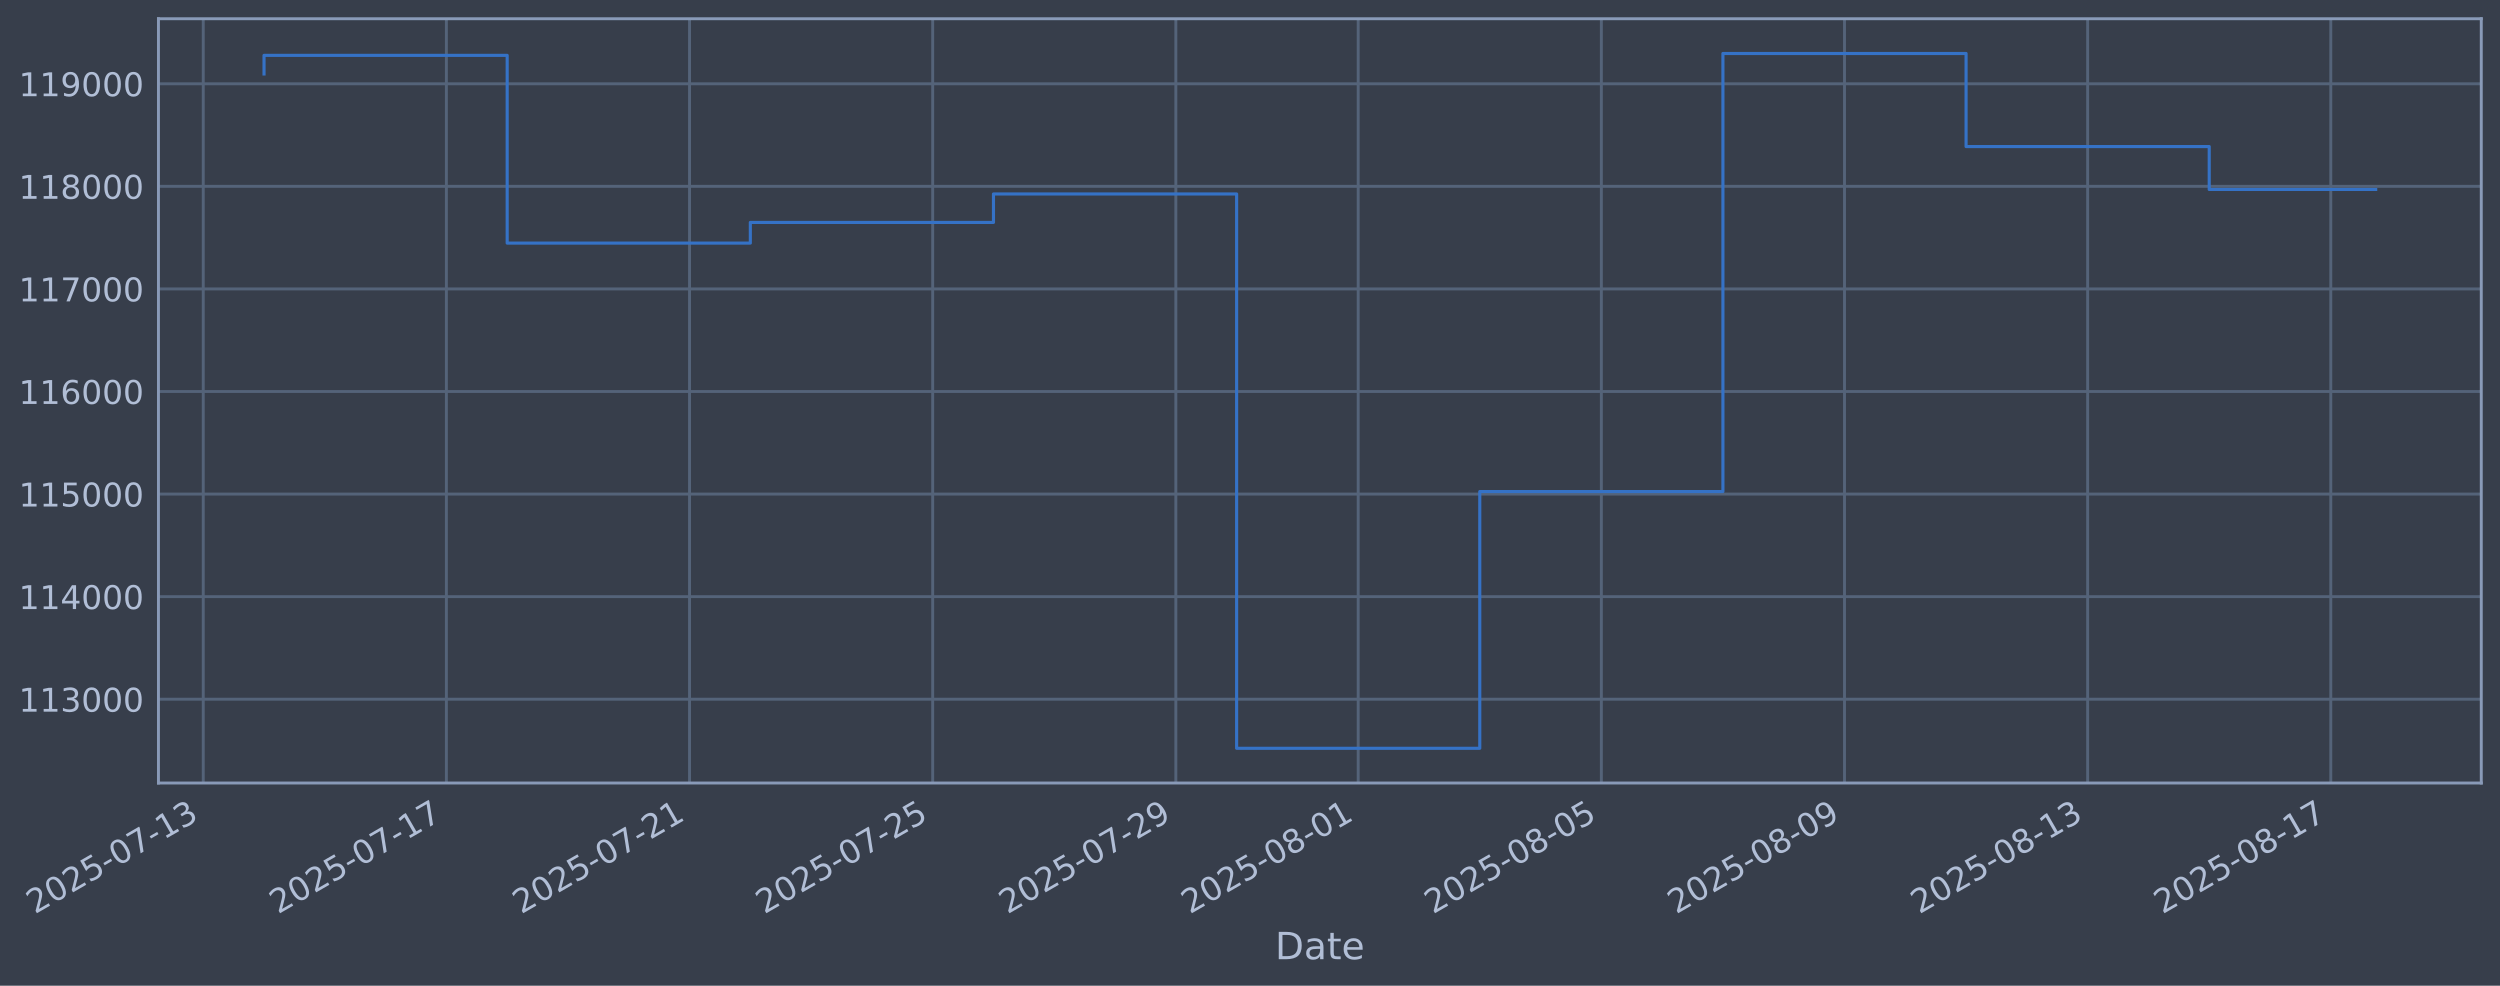
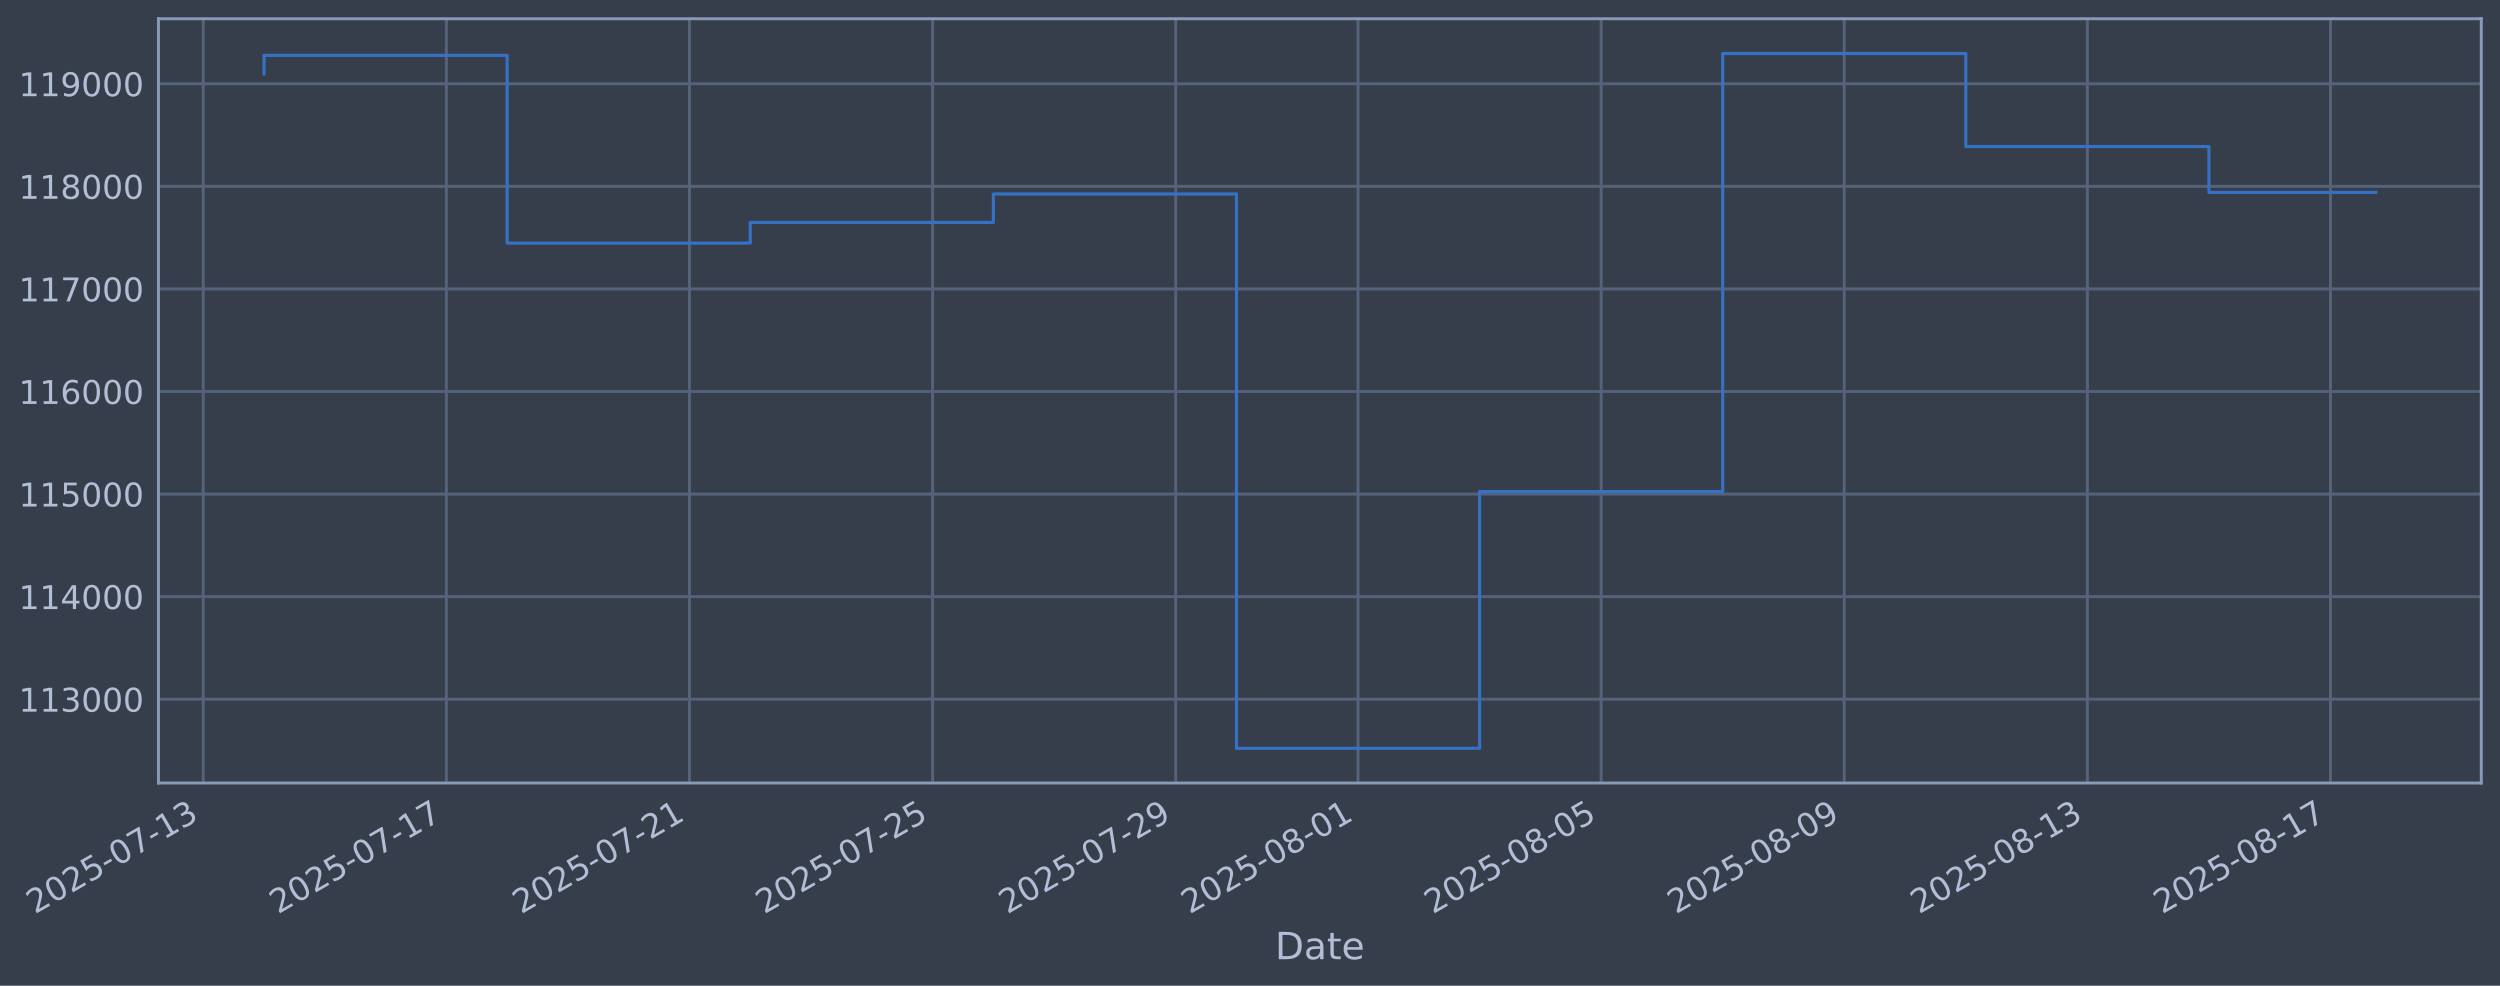
<svg xmlns="http://www.w3.org/2000/svg" xmlns:xlink="http://www.w3.org/1999/xlink" width="960.9pt" height="378.87pt" viewBox="0 0 960.9 378.87" version="1.1">
  <defs>
    <style type="text/css">*{stroke-linejoin: round; stroke-linecap: butt}</style>
  </defs>
  <g id="figure_1">
    <g id="patch_1">
      <path d="M 0 378.87  L 960.9 378.87  L 960.9 0  L 0 0  z " style="fill: #373e4b" />
    </g>
    <g id="axes_1">
      <g id="patch_2">
        <path d="M 60.901 300.96  L 953.701 300.96  L 953.701 7.2  L 60.901 7.2  z " style="fill: #373e4b" />
      </g>
      <g id="matplotlib.axis_1">
        <g id="xtick_1">
          <g id="line2d_1">
-             <path d="M 78.118 300.96  L 78.118 7.2  " clip-path="url(#pdb7756d39c)" style="fill: none; stroke: #546379; stroke-width: 1.12; stroke-linecap: square" />
+             <path d="M 78.122 300.96  L 78.122 7.2  " clip-path="url(#pe0939c7de8)" style="fill: none; stroke: #546379; stroke-width: 1.12; stroke-linecap: square" />
          </g>
          <g id="line2d_2" />
          <g id="text_1">
-             <g style="fill: #b1bed6" transform="translate(13.39265 351.4642) rotate(-30) scale(0.126 -0.126)">
+             <g style="fill: #b1bed6" transform="translate(13.39631 351.4642) rotate(-30) scale(0.126 -0.126)">
              <defs>
                <path id="DejaVuSans-32" d="M 1228 531  L 3431 531  L 3431 0  L 469 0  L 469 531  Q 828 903 1448 1529  Q 2069 2156 2228 2338  Q 2531 2678 2651 2914  Q 2772 3150 2772 3378  Q 2772 3750 2511 3984  Q 2250 4219 1831 4219  Q 1534 4219 1204 4116  Q 875 4013 500 3803  L 500 4441  Q 881 4594 1212 4672  Q 1544 4750 1819 4750  Q 2544 4750 2975 4387  Q 3406 4025 3406 3419  Q 3406 3131 3298 2873  Q 3191 2616 2906 2266  Q 2828 2175 2409 1742  Q 1991 1309 1228 531  z " transform="scale(0.015625)" />
                <path id="DejaVuSans-30" d="M 2034 4250  Q 1547 4250 1301 3770  Q 1056 3291 1056 2328  Q 1056 1369 1301 889  Q 1547 409 2034 409  Q 2525 409 2770 889  Q 3016 1369 3016 2328  Q 3016 3291 2770 3770  Q 2525 4250 2034 4250  z M 2034 4750  Q 2819 4750 3233 4129  Q 3647 3509 3647 2328  Q 3647 1150 3233 529  Q 2819 -91 2034 -91  Q 1250 -91 836 529  Q 422 1150 422 2328  Q 422 3509 836 4129  Q 1250 4750 2034 4750  z " transform="scale(0.015625)" />
                <path id="DejaVuSans-35" d="M 691 4666  L 3169 4666  L 3169 4134  L 1269 4134  L 1269 2991  Q 1406 3038 1543 3061  Q 1681 3084 1819 3084  Q 2600 3084 3056 2656  Q 3513 2228 3513 1497  Q 3513 744 3044 326  Q 2575 -91 1722 -91  Q 1428 -91 1123 -41  Q 819 9 494 109  L 494 744  Q 775 591 1075 516  Q 1375 441 1709 441  Q 2250 441 2565 725  Q 2881 1009 2881 1497  Q 2881 1984 2565 2268  Q 2250 2553 1709 2553  Q 1456 2553 1204 2497  Q 953 2441 691 2322  L 691 4666  z " transform="scale(0.015625)" />
                <path id="DejaVuSans-2d" d="M 313 2009  L 1997 2009  L 1997 1497  L 313 1497  L 313 2009  z " transform="scale(0.015625)" />
                <path id="DejaVuSans-37" d="M 525 4666  L 3525 4666  L 3525 4397  L 1831 0  L 1172 0  L 2766 4134  L 525 4134  L 525 4666  z " transform="scale(0.015625)" />
                <path id="DejaVuSans-31" d="M 794 531  L 1825 531  L 1825 4091  L 703 3866  L 703 4441  L 1819 4666  L 2450 4666  L 2450 531  L 3481 531  L 3481 0  L 794 0  L 794 531  z " transform="scale(0.015625)" />
                <path id="DejaVuSans-33" d="M 2597 2516  Q 3050 2419 3304 2112  Q 3559 1806 3559 1356  Q 3559 666 3084 287  Q 2609 -91 1734 -91  Q 1441 -91 1130 -33  Q 819 25 488 141  L 488 750  Q 750 597 1062 519  Q 1375 441 1716 441  Q 2309 441 2620 675  Q 2931 909 2931 1356  Q 2931 1769 2642 2001  Q 2353 2234 1838 2234  L 1294 2234  L 1294 2753  L 1863 2753  Q 2328 2753 2575 2939  Q 2822 3125 2822 3475  Q 2822 3834 2567 4026  Q 2313 4219 1838 4219  Q 1578 4219 1281 4162  Q 984 4106 628 3988  L 628 4550  Q 988 4650 1302 4700  Q 1616 4750 1894 4750  Q 2613 4750 3031 4423  Q 3450 4097 3450 3541  Q 3450 3153 3228 2886  Q 3006 2619 2597 2516  z " transform="scale(0.015625)" />
              </defs>
              <use xlink:href="#DejaVuSans-32" />
              <use xlink:href="#DejaVuSans-30" transform="translate(63.62305 0)" />
              <use xlink:href="#DejaVuSans-32" transform="translate(127.2461 0)" />
              <use xlink:href="#DejaVuSans-35" transform="translate(190.8691 0)" />
              <use xlink:href="#DejaVuSans-2d" transform="translate(254.4922 0)" />
              <use xlink:href="#DejaVuSans-30" transform="translate(290.5762 0)" />
              <use xlink:href="#DejaVuSans-37" transform="translate(354.1992 0)" />
              <use xlink:href="#DejaVuSans-2d" transform="translate(417.8223 0)" />
              <use xlink:href="#DejaVuSans-31" transform="translate(453.9062 0)" />
              <use xlink:href="#DejaVuSans-33" transform="translate(517.5293 0)" />
            </g>
          </g>
        </g>
        <g id="xtick_2">
          <g id="line2d_3">
-             <path d="M 171.575 300.96  L 171.575 7.2  " clip-path="url(#pdb7756d39c)" style="fill: none; stroke: #546379; stroke-width: 1.12; stroke-linecap: square" />
+             <path d="M 171.564 300.96  L 171.564 7.2  " clip-path="url(#pe0939c7de8)" style="fill: none; stroke: #546379; stroke-width: 1.12; stroke-linecap: square" />
          </g>
          <g id="line2d_4" />
          <g id="text_2">
-             <g style="fill: #b1bed6" transform="translate(106.8493 351.4642) rotate(-30) scale(0.126 -0.126)">
+             <g style="fill: #b1bed6" transform="translate(106.8383 351.4642) rotate(-30) scale(0.126 -0.126)">
              <use xlink:href="#DejaVuSans-32" />
              <use xlink:href="#DejaVuSans-30" transform="translate(63.62305 0)" />
              <use xlink:href="#DejaVuSans-32" transform="translate(127.2461 0)" />
              <use xlink:href="#DejaVuSans-35" transform="translate(190.8691 0)" />
              <use xlink:href="#DejaVuSans-2d" transform="translate(254.4922 0)" />
              <use xlink:href="#DejaVuSans-30" transform="translate(290.5762 0)" />
              <use xlink:href="#DejaVuSans-37" transform="translate(354.1992 0)" />
              <use xlink:href="#DejaVuSans-2d" transform="translate(417.8223 0)" />
              <use xlink:href="#DejaVuSans-31" transform="translate(453.9062 0)" />
              <use xlink:href="#DejaVuSans-37" transform="translate(517.5293 0)" />
            </g>
          </g>
        </g>
        <g id="xtick_3">
          <g id="line2d_5">
-             <path d="M 265.031 300.96  L 265.031 7.2  " clip-path="url(#pdb7756d39c)" style="fill: none; stroke: #546379; stroke-width: 1.12; stroke-linecap: square" />
+             <path d="M 265.006 300.96  L 265.006 7.2  " clip-path="url(#pe0939c7de8)" style="fill: none; stroke: #546379; stroke-width: 1.12; stroke-linecap: square" />
          </g>
          <g id="line2d_6" />
          <g id="text_3">
-             <g style="fill: #b1bed6" transform="translate(200.3059 351.4642) rotate(-30) scale(0.126 -0.126)">
+             <g style="fill: #b1bed6" transform="translate(200.2803 351.4642) rotate(-30) scale(0.126 -0.126)">
              <use xlink:href="#DejaVuSans-32" />
              <use xlink:href="#DejaVuSans-30" transform="translate(63.62305 0)" />
              <use xlink:href="#DejaVuSans-32" transform="translate(127.2461 0)" />
              <use xlink:href="#DejaVuSans-35" transform="translate(190.8691 0)" />
              <use xlink:href="#DejaVuSans-2d" transform="translate(254.4922 0)" />
              <use xlink:href="#DejaVuSans-30" transform="translate(290.5762 0)" />
              <use xlink:href="#DejaVuSans-37" transform="translate(354.1992 0)" />
              <use xlink:href="#DejaVuSans-2d" transform="translate(417.8223 0)" />
              <use xlink:href="#DejaVuSans-32" transform="translate(453.9062 0)" />
              <use xlink:href="#DejaVuSans-31" transform="translate(517.5293 0)" />
            </g>
          </g>
        </g>
        <g id="xtick_4">
          <g id="line2d_7">
-             <path d="M 358.488 300.96  L 358.488 7.2  " clip-path="url(#pdb7756d39c)" style="fill: none; stroke: #546379; stroke-width: 1.12; stroke-linecap: square" />
+             <path d="M 358.448 300.96  L 358.448 7.2  " clip-path="url(#pe0939c7de8)" style="fill: none; stroke: #546379; stroke-width: 1.12; stroke-linecap: square" />
          </g>
          <g id="line2d_8" />
          <g id="text_4">
-             <g style="fill: #b1bed6" transform="translate(293.7626 351.4642) rotate(-30) scale(0.126 -0.126)">
+             <g style="fill: #b1bed6" transform="translate(293.7223 351.4642) rotate(-30) scale(0.126 -0.126)">
              <use xlink:href="#DejaVuSans-32" />
              <use xlink:href="#DejaVuSans-30" transform="translate(63.62305 0)" />
              <use xlink:href="#DejaVuSans-32" transform="translate(127.2461 0)" />
              <use xlink:href="#DejaVuSans-35" transform="translate(190.8691 0)" />
              <use xlink:href="#DejaVuSans-2d" transform="translate(254.4922 0)" />
              <use xlink:href="#DejaVuSans-30" transform="translate(290.5762 0)" />
              <use xlink:href="#DejaVuSans-37" transform="translate(354.1992 0)" />
              <use xlink:href="#DejaVuSans-2d" transform="translate(417.8223 0)" />
              <use xlink:href="#DejaVuSans-32" transform="translate(453.9062 0)" />
              <use xlink:href="#DejaVuSans-35" transform="translate(517.5293 0)" />
            </g>
          </g>
        </g>
        <g id="xtick_5">
          <g id="line2d_9">
-             <path d="M 451.945 300.96  L 451.945 7.2  " clip-path="url(#pdb7756d39c)" style="fill: none; stroke: #546379; stroke-width: 1.12; stroke-linecap: square" />
+             <path d="M 451.89 300.96  L 451.89 7.2  " clip-path="url(#pe0939c7de8)" style="fill: none; stroke: #546379; stroke-width: 1.12; stroke-linecap: square" />
          </g>
          <g id="line2d_10" />
          <g id="text_5">
-             <g style="fill: #b1bed6" transform="translate(387.2192 351.4642) rotate(-30) scale(0.126 -0.126)">
+             <g style="fill: #b1bed6" transform="translate(387.1643 351.4642) rotate(-30) scale(0.126 -0.126)">
              <defs>
                <path id="DejaVuSans-39" d="M 703 97  L 703 672  Q 941 559 1184 500  Q 1428 441 1663 441  Q 2288 441 2617 861  Q 2947 1281 2994 2138  Q 2813 1869 2534 1725  Q 2256 1581 1919 1581  Q 1219 1581 811 2004  Q 403 2428 403 3163  Q 403 3881 828 4315  Q 1253 4750 1959 4750  Q 2769 4750 3195 4129  Q 3622 3509 3622 2328  Q 3622 1225 3098 567  Q 2575 -91 1691 -91  Q 1453 -91 1209 -44  Q 966 3 703 97  z M 1959 2075  Q 2384 2075 2632 2365  Q 2881 2656 2881 3163  Q 2881 3666 2632 3958  Q 2384 4250 1959 4250  Q 1534 4250 1286 3958  Q 1038 3666 1038 3163  Q 1038 2656 1286 2365  Q 1534 2075 1959 2075  z " transform="scale(0.015625)" />
              </defs>
              <use xlink:href="#DejaVuSans-32" />
              <use xlink:href="#DejaVuSans-30" transform="translate(63.62305 0)" />
              <use xlink:href="#DejaVuSans-32" transform="translate(127.2461 0)" />
              <use xlink:href="#DejaVuSans-35" transform="translate(190.8691 0)" />
              <use xlink:href="#DejaVuSans-2d" transform="translate(254.4922 0)" />
              <use xlink:href="#DejaVuSans-30" transform="translate(290.5762 0)" />
              <use xlink:href="#DejaVuSans-37" transform="translate(354.1992 0)" />
              <use xlink:href="#DejaVuSans-2d" transform="translate(417.8223 0)" />
              <use xlink:href="#DejaVuSans-32" transform="translate(453.9062 0)" />
              <use xlink:href="#DejaVuSans-39" transform="translate(517.5293 0)" />
            </g>
          </g>
        </g>
        <g id="xtick_6">
          <g id="line2d_11">
-             <path d="M 522.037 300.96  L 522.037 7.2  " clip-path="url(#pdb7756d39c)" style="fill: none; stroke: #546379; stroke-width: 1.12; stroke-linecap: square" />
+             <path d="M 521.971 300.96  L 521.971 7.2  " clip-path="url(#pe0939c7de8)" style="fill: none; stroke: #546379; stroke-width: 1.12; stroke-linecap: square" />
          </g>
          <g id="line2d_12" />
          <g id="text_6">
-             <g style="fill: #b1bed6" transform="translate(457.3117 351.4642) rotate(-30) scale(0.126 -0.126)">
+             <g style="fill: #b1bed6" transform="translate(457.2458 351.4642) rotate(-30) scale(0.126 -0.126)">
              <defs>
                <path id="DejaVuSans-38" d="M 2034 2216  Q 1584 2216 1326 1975  Q 1069 1734 1069 1313  Q 1069 891 1326 650  Q 1584 409 2034 409  Q 2484 409 2743 651  Q 3003 894 3003 1313  Q 3003 1734 2745 1975  Q 2488 2216 2034 2216  z M 1403 2484  Q 997 2584 770 2862  Q 544 3141 544 3541  Q 544 4100 942 4425  Q 1341 4750 2034 4750  Q 2731 4750 3128 4425  Q 3525 4100 3525 3541  Q 3525 3141 3298 2862  Q 3072 2584 2669 2484  Q 3125 2378 3379 2068  Q 3634 1759 3634 1313  Q 3634 634 3220 271  Q 2806 -91 2034 -91  Q 1263 -91 848 271  Q 434 634 434 1313  Q 434 1759 690 2068  Q 947 2378 1403 2484  z M 1172 3481  Q 1172 3119 1398 2916  Q 1625 2713 2034 2713  Q 2441 2713 2670 2916  Q 2900 3119 2900 3481  Q 2900 3844 2670 4047  Q 2441 4250 2034 4250  Q 1625 4250 1398 4047  Q 1172 3844 1172 3481  z " transform="scale(0.015625)" />
              </defs>
              <use xlink:href="#DejaVuSans-32" />
              <use xlink:href="#DejaVuSans-30" transform="translate(63.62305 0)" />
              <use xlink:href="#DejaVuSans-32" transform="translate(127.2461 0)" />
              <use xlink:href="#DejaVuSans-35" transform="translate(190.8691 0)" />
              <use xlink:href="#DejaVuSans-2d" transform="translate(254.4922 0)" />
              <use xlink:href="#DejaVuSans-30" transform="translate(290.5762 0)" />
              <use xlink:href="#DejaVuSans-38" transform="translate(354.1992 0)" />
              <use xlink:href="#DejaVuSans-2d" transform="translate(417.8223 0)" />
              <use xlink:href="#DejaVuSans-30" transform="translate(453.9062 0)" />
              <use xlink:href="#DejaVuSans-31" transform="translate(517.5293 0)" />
            </g>
          </g>
        </g>
        <g id="xtick_7">
          <g id="line2d_13">
-             <path d="M 615.494 300.96  L 615.494 7.2  " clip-path="url(#pdb7756d39c)" style="fill: none; stroke: #546379; stroke-width: 1.12; stroke-linecap: square" />
+             <path d="M 615.413 300.96  L 615.413 7.2  " clip-path="url(#pe0939c7de8)" style="fill: none; stroke: #546379; stroke-width: 1.12; stroke-linecap: square" />
          </g>
          <g id="line2d_14" />
          <g id="text_7">
-             <g style="fill: #b1bed6" transform="translate(550.7683 351.4642) rotate(-30) scale(0.126 -0.126)">
+             <g style="fill: #b1bed6" transform="translate(550.6878 351.4642) rotate(-30) scale(0.126 -0.126)">
              <use xlink:href="#DejaVuSans-32" />
              <use xlink:href="#DejaVuSans-30" transform="translate(63.62305 0)" />
              <use xlink:href="#DejaVuSans-32" transform="translate(127.2461 0)" />
              <use xlink:href="#DejaVuSans-35" transform="translate(190.8691 0)" />
              <use xlink:href="#DejaVuSans-2d" transform="translate(254.4922 0)" />
              <use xlink:href="#DejaVuSans-30" transform="translate(290.5762 0)" />
              <use xlink:href="#DejaVuSans-38" transform="translate(354.1992 0)" />
              <use xlink:href="#DejaVuSans-2d" transform="translate(417.8223 0)" />
              <use xlink:href="#DejaVuSans-30" transform="translate(453.9062 0)" />
              <use xlink:href="#DejaVuSans-35" transform="translate(517.5293 0)" />
            </g>
          </g>
        </g>
        <g id="xtick_8">
          <g id="line2d_15">
-             <path d="M 708.95 300.96  L 708.95 7.2  " clip-path="url(#pdb7756d39c)" style="fill: none; stroke: #546379; stroke-width: 1.12; stroke-linecap: square" />
+             <path d="M 708.855 300.96  L 708.855 7.2  " clip-path="url(#pe0939c7de8)" style="fill: none; stroke: #546379; stroke-width: 1.12; stroke-linecap: square" />
          </g>
          <g id="line2d_16" />
          <g id="text_8">
-             <g style="fill: #b1bed6" transform="translate(644.225 351.4642) rotate(-30) scale(0.126 -0.126)">
+             <g style="fill: #b1bed6" transform="translate(644.1298 351.4642) rotate(-30) scale(0.126 -0.126)">
              <use xlink:href="#DejaVuSans-32" />
              <use xlink:href="#DejaVuSans-30" transform="translate(63.62305 0)" />
              <use xlink:href="#DejaVuSans-32" transform="translate(127.2461 0)" />
              <use xlink:href="#DejaVuSans-35" transform="translate(190.8691 0)" />
              <use xlink:href="#DejaVuSans-2d" transform="translate(254.4922 0)" />
              <use xlink:href="#DejaVuSans-30" transform="translate(290.5762 0)" />
              <use xlink:href="#DejaVuSans-38" transform="translate(354.1992 0)" />
              <use xlink:href="#DejaVuSans-2d" transform="translate(417.8223 0)" />
              <use xlink:href="#DejaVuSans-30" transform="translate(453.9062 0)" />
              <use xlink:href="#DejaVuSans-39" transform="translate(517.5293 0)" />
            </g>
          </g>
        </g>
        <g id="xtick_9">
          <g id="line2d_17">
-             <path d="M 802.407 300.96  L 802.407 7.2  " clip-path="url(#pdb7756d39c)" style="fill: none; stroke: #546379; stroke-width: 1.12; stroke-linecap: square" />
+             <path d="M 802.297 300.96  L 802.297 7.2  " clip-path="url(#pe0939c7de8)" style="fill: none; stroke: #546379; stroke-width: 1.12; stroke-linecap: square" />
          </g>
          <g id="line2d_18" />
          <g id="text_9">
-             <g style="fill: #b1bed6" transform="translate(737.6816 351.4642) rotate(-30) scale(0.126 -0.126)">
+             <g style="fill: #b1bed6" transform="translate(737.5717 351.4642) rotate(-30) scale(0.126 -0.126)">
              <use xlink:href="#DejaVuSans-32" />
              <use xlink:href="#DejaVuSans-30" transform="translate(63.62305 0)" />
              <use xlink:href="#DejaVuSans-32" transform="translate(127.2461 0)" />
              <use xlink:href="#DejaVuSans-35" transform="translate(190.8691 0)" />
              <use xlink:href="#DejaVuSans-2d" transform="translate(254.4922 0)" />
              <use xlink:href="#DejaVuSans-30" transform="translate(290.5762 0)" />
              <use xlink:href="#DejaVuSans-38" transform="translate(354.1992 0)" />
              <use xlink:href="#DejaVuSans-2d" transform="translate(417.8223 0)" />
              <use xlink:href="#DejaVuSans-31" transform="translate(453.9062 0)" />
              <use xlink:href="#DejaVuSans-33" transform="translate(517.5293 0)" />
            </g>
          </g>
        </g>
        <g id="xtick_10">
          <g id="line2d_19">
-             <path d="M 895.864 300.96  L 895.864 7.2  " clip-path="url(#pdb7756d39c)" style="fill: none; stroke: #546379; stroke-width: 1.12; stroke-linecap: square" />
+             <path d="M 895.739 300.96  L 895.739 7.2  " clip-path="url(#pe0939c7de8)" style="fill: none; stroke: #546379; stroke-width: 1.12; stroke-linecap: square" />
          </g>
          <g id="line2d_20" />
          <g id="text_10">
-             <g style="fill: #b1bed6" transform="translate(831.1383 351.4642) rotate(-30) scale(0.126 -0.126)">
+             <g style="fill: #b1bed6" transform="translate(831.0137 351.4642) rotate(-30) scale(0.126 -0.126)">
              <use xlink:href="#DejaVuSans-32" />
              <use xlink:href="#DejaVuSans-30" transform="translate(63.62305 0)" />
              <use xlink:href="#DejaVuSans-32" transform="translate(127.2461 0)" />
              <use xlink:href="#DejaVuSans-35" transform="translate(190.8691 0)" />
              <use xlink:href="#DejaVuSans-2d" transform="translate(254.4922 0)" />
              <use xlink:href="#DejaVuSans-30" transform="translate(290.5762 0)" />
              <use xlink:href="#DejaVuSans-38" transform="translate(354.1992 0)" />
              <use xlink:href="#DejaVuSans-2d" transform="translate(417.8223 0)" />
              <use xlink:href="#DejaVuSans-31" transform="translate(453.9062 0)" />
              <use xlink:href="#DejaVuSans-37" transform="translate(517.5293 0)" />
            </g>
          </g>
        </g>
        <g id="text_11">
          <g style="fill: #b1bed6" transform="translate(490.0914 368.6753) scale(0.144 -0.144)">
            <defs>
              <path id="DejaVuSans-44" d="M 1259 4147  L 1259 519  L 2022 519  Q 2988 519 3436 956  Q 3884 1394 3884 2338  Q 3884 3275 3436 3711  Q 2988 4147 2022 4147  L 1259 4147  z M 628 4666  L 1925 4666  Q 3281 4666 3915 4102  Q 4550 3538 4550 2338  Q 4550 1131 3912 565  Q 3275 0 1925 0  L 628 0  L 628 4666  z " transform="scale(0.015625)" />
              <path id="DejaVuSans-61" d="M 2194 1759  Q 1497 1759 1228 1600  Q 959 1441 959 1056  Q 959 750 1161 570  Q 1363 391 1709 391  Q 2188 391 2477 730  Q 2766 1069 2766 1631  L 2766 1759  L 2194 1759  z M 3341 1997  L 3341 0  L 2766 0  L 2766 531  Q 2569 213 2275 61  Q 1981 -91 1556 -91  Q 1019 -91 701 211  Q 384 513 384 1019  Q 384 1609 779 1909  Q 1175 2209 1959 2209  L 2766 2209  L 2766 2266  Q 2766 2663 2505 2880  Q 2244 3097 1772 3097  Q 1472 3097 1187 3025  Q 903 2953 641 2809  L 641 3341  Q 956 3463 1253 3523  Q 1550 3584 1831 3584  Q 2591 3584 2966 3190  Q 3341 2797 3341 1997  z " transform="scale(0.015625)" />
              <path id="DejaVuSans-74" d="M 1172 4494  L 1172 3500  L 2356 3500  L 2356 3053  L 1172 3053  L 1172 1153  Q 1172 725 1289 603  Q 1406 481 1766 481  L 2356 481  L 2356 0  L 1766 0  Q 1100 0 847 248  Q 594 497 594 1153  L 594 3053  L 172 3053  L 172 3500  L 594 3500  L 594 4494  L 1172 4494  z " transform="scale(0.015625)" />
              <path id="DejaVuSans-65" d="M 3597 1894  L 3597 1613  L 953 1613  Q 991 1019 1311 708  Q 1631 397 2203 397  Q 2534 397 2845 478  Q 3156 559 3463 722  L 3463 178  Q 3153 47 2828 -22  Q 2503 -91 2169 -91  Q 1331 -91 842 396  Q 353 884 353 1716  Q 353 2575 817 3079  Q 1281 3584 2069 3584  Q 2775 3584 3186 3129  Q 3597 2675 3597 1894  z M 3022 2063  Q 3016 2534 2758 2815  Q 2500 3097 2075 3097  Q 1594 3097 1305 2825  Q 1016 2553 972 2059  L 3022 2063  z " transform="scale(0.015625)" />
            </defs>
            <use xlink:href="#DejaVuSans-44" />
            <use xlink:href="#DejaVuSans-61" transform="translate(77.00195 0)" />
            <use xlink:href="#DejaVuSans-74" transform="translate(138.2812 0)" />
            <use xlink:href="#DejaVuSans-65" transform="translate(177.4902 0)" />
          </g>
        </g>
      </g>
      <g id="matplotlib.axis_2">
        <g id="ytick_1">
          <g id="line2d_21">
-             <path d="M 60.901 268.75  L 953.701 268.75  " clip-path="url(#pdb7756d39c)" style="fill: none; stroke: #546379; stroke-width: 1.12; stroke-linecap: square" />
+             <path d="M 60.901 268.75  L 953.701 268.75  " clip-path="url(#pe0939c7de8)" style="fill: none; stroke: #546379; stroke-width: 1.12; stroke-linecap: square" />
          </g>
          <g id="line2d_22" />
          <g id="text_12">
            <g style="fill: #b1bed6" transform="translate(7.2 273.5373) scale(0.126 -0.126)">
              <use xlink:href="#DejaVuSans-31" />
              <use xlink:href="#DejaVuSans-31" transform="translate(63.62305 0)" />
              <use xlink:href="#DejaVuSans-33" transform="translate(127.2461 0)" />
              <use xlink:href="#DejaVuSans-30" transform="translate(190.8691 0)" />
              <use xlink:href="#DejaVuSans-30" transform="translate(254.4922 0)" />
              <use xlink:href="#DejaVuSans-30" transform="translate(318.1152 0)" />
            </g>
          </g>
        </g>
        <g id="ytick_2">
          <g id="line2d_23">
-             <path d="M 60.901 229.325  L 953.701 229.325  " clip-path="url(#pdb7756d39c)" style="fill: none; stroke: #546379; stroke-width: 1.12; stroke-linecap: square" />
+             <path d="M 60.901 229.325  L 953.701 229.325  " clip-path="url(#pe0939c7de8)" style="fill: none; stroke: #546379; stroke-width: 1.12; stroke-linecap: square" />
          </g>
          <g id="line2d_24" />
          <g id="text_13">
            <g style="fill: #b1bed6" transform="translate(7.2 234.1122) scale(0.126 -0.126)">
              <defs>
                <path id="DejaVuSans-34" d="M 2419 4116  L 825 1625  L 2419 1625  L 2419 4116  z M 2253 4666  L 3047 4666  L 3047 1625  L 3713 1625  L 3713 1100  L 3047 1100  L 3047 0  L 2419 0  L 2419 1100  L 313 1100  L 313 1709  L 2253 4666  z " transform="scale(0.015625)" />
              </defs>
              <use xlink:href="#DejaVuSans-31" />
              <use xlink:href="#DejaVuSans-31" transform="translate(63.62305 0)" />
              <use xlink:href="#DejaVuSans-34" transform="translate(127.2461 0)" />
              <use xlink:href="#DejaVuSans-30" transform="translate(190.8691 0)" />
              <use xlink:href="#DejaVuSans-30" transform="translate(254.4922 0)" />
              <use xlink:href="#DejaVuSans-30" transform="translate(318.1152 0)" />
            </g>
          </g>
        </g>
        <g id="ytick_3">
          <g id="line2d_25">
-             <path d="M 60.901 189.9  L 953.701 189.9  " clip-path="url(#pdb7756d39c)" style="fill: none; stroke: #546379; stroke-width: 1.12; stroke-linecap: square" />
+             <path d="M 60.901 189.9  L 953.701 189.9  " clip-path="url(#pe0939c7de8)" style="fill: none; stroke: #546379; stroke-width: 1.12; stroke-linecap: square" />
          </g>
          <g id="line2d_26" />
          <g id="text_14">
            <g style="fill: #b1bed6" transform="translate(7.2 194.6871) scale(0.126 -0.126)">
              <use xlink:href="#DejaVuSans-31" />
              <use xlink:href="#DejaVuSans-31" transform="translate(63.62305 0)" />
              <use xlink:href="#DejaVuSans-35" transform="translate(127.2461 0)" />
              <use xlink:href="#DejaVuSans-30" transform="translate(190.8691 0)" />
              <use xlink:href="#DejaVuSans-30" transform="translate(254.4922 0)" />
              <use xlink:href="#DejaVuSans-30" transform="translate(318.1152 0)" />
            </g>
          </g>
        </g>
        <g id="ytick_4">
          <g id="line2d_27">
-             <path d="M 60.901 150.475  L 953.701 150.475  " clip-path="url(#pdb7756d39c)" style="fill: none; stroke: #546379; stroke-width: 1.12; stroke-linecap: square" />
+             <path d="M 60.901 150.475  L 953.701 150.475  " clip-path="url(#pe0939c7de8)" style="fill: none; stroke: #546379; stroke-width: 1.12; stroke-linecap: square" />
          </g>
          <g id="line2d_28" />
          <g id="text_15">
            <g style="fill: #b1bed6" transform="translate(7.2 155.262) scale(0.126 -0.126)">
              <defs>
                <path id="DejaVuSans-36" d="M 2113 2584  Q 1688 2584 1439 2293  Q 1191 2003 1191 1497  Q 1191 994 1439 701  Q 1688 409 2113 409  Q 2538 409 2786 701  Q 3034 994 3034 1497  Q 3034 2003 2786 2293  Q 2538 2584 2113 2584  z M 3366 4563  L 3366 3988  Q 3128 4100 2886 4159  Q 2644 4219 2406 4219  Q 1781 4219 1451 3797  Q 1122 3375 1075 2522  Q 1259 2794 1537 2939  Q 1816 3084 2150 3084  Q 2853 3084 3261 2657  Q 3669 2231 3669 1497  Q 3669 778 3244 343  Q 2819 -91 2113 -91  Q 1303 -91 875 529  Q 447 1150 447 2328  Q 447 3434 972 4092  Q 1497 4750 2381 4750  Q 2619 4750 2861 4703  Q 3103 4656 3366 4563  z " transform="scale(0.015625)" />
              </defs>
              <use xlink:href="#DejaVuSans-31" />
              <use xlink:href="#DejaVuSans-31" transform="translate(63.62305 0)" />
              <use xlink:href="#DejaVuSans-36" transform="translate(127.2461 0)" />
              <use xlink:href="#DejaVuSans-30" transform="translate(190.8691 0)" />
              <use xlink:href="#DejaVuSans-30" transform="translate(254.4922 0)" />
              <use xlink:href="#DejaVuSans-30" transform="translate(318.1152 0)" />
            </g>
          </g>
        </g>
        <g id="ytick_5">
          <g id="line2d_29">
-             <path d="M 60.901 111.05  L 953.701 111.05  " clip-path="url(#pdb7756d39c)" style="fill: none; stroke: #546379; stroke-width: 1.12; stroke-linecap: square" />
+             <path d="M 60.901 111.05  L 953.701 111.05  " clip-path="url(#pe0939c7de8)" style="fill: none; stroke: #546379; stroke-width: 1.12; stroke-linecap: square" />
          </g>
          <g id="line2d_30" />
          <g id="text_16">
            <g style="fill: #b1bed6" transform="translate(7.2 115.8369) scale(0.126 -0.126)">
              <use xlink:href="#DejaVuSans-31" />
              <use xlink:href="#DejaVuSans-31" transform="translate(63.62305 0)" />
              <use xlink:href="#DejaVuSans-37" transform="translate(127.2461 0)" />
              <use xlink:href="#DejaVuSans-30" transform="translate(190.8691 0)" />
              <use xlink:href="#DejaVuSans-30" transform="translate(254.4922 0)" />
              <use xlink:href="#DejaVuSans-30" transform="translate(318.1152 0)" />
            </g>
          </g>
        </g>
        <g id="ytick_6">
          <g id="line2d_31">
-             <path d="M 60.901 71.625  L 953.701 71.625  " clip-path="url(#pdb7756d39c)" style="fill: none; stroke: #546379; stroke-width: 1.12; stroke-linecap: square" />
+             <path d="M 60.901 71.625  L 953.701 71.625  " clip-path="url(#pe0939c7de8)" style="fill: none; stroke: #546379; stroke-width: 1.12; stroke-linecap: square" />
          </g>
          <g id="line2d_32" />
          <g id="text_17">
            <g style="fill: #b1bed6" transform="translate(7.2 76.4118) scale(0.126 -0.126)">
              <use xlink:href="#DejaVuSans-31" />
              <use xlink:href="#DejaVuSans-31" transform="translate(63.62305 0)" />
              <use xlink:href="#DejaVuSans-38" transform="translate(127.2461 0)" />
              <use xlink:href="#DejaVuSans-30" transform="translate(190.8691 0)" />
              <use xlink:href="#DejaVuSans-30" transform="translate(254.4922 0)" />
              <use xlink:href="#DejaVuSans-30" transform="translate(318.1152 0)" />
            </g>
          </g>
        </g>
        <g id="ytick_7">
          <g id="line2d_33">
-             <path d="M 60.901 32.2  L 953.701 32.2  " clip-path="url(#pdb7756d39c)" style="fill: none; stroke: #546379; stroke-width: 1.12; stroke-linecap: square" />
+             <path d="M 60.901 32.2  L 953.701 32.2  " clip-path="url(#pe0939c7de8)" style="fill: none; stroke: #546379; stroke-width: 1.12; stroke-linecap: square" />
          </g>
          <g id="line2d_34" />
          <g id="text_18">
            <g style="fill: #b1bed6" transform="translate(7.2 36.9867) scale(0.126 -0.126)">
              <use xlink:href="#DejaVuSans-31" />
              <use xlink:href="#DejaVuSans-31" transform="translate(63.62305 0)" />
              <use xlink:href="#DejaVuSans-39" transform="translate(127.2461 0)" />
              <use xlink:href="#DejaVuSans-30" transform="translate(190.8691 0)" />
              <use xlink:href="#DejaVuSans-30" transform="translate(254.4922 0)" />
              <use xlink:href="#DejaVuSans-30" transform="translate(318.1152 0)" />
            </g>
          </g>
        </g>
      </g>
      <g id="line2d_35">
-         <path d="M 101.482 28.439  L 101.482 21.285  L 194.939 21.285  L 194.939 93.435  L 288.396 93.435  L 288.396 85.489  L 381.852 85.489  L 381.852 74.56  L 475.309 74.56  L 475.309 287.607  L 568.766 287.607  L 568.766 188.936  L 662.222 188.936  L 662.222 20.553  L 755.679 20.553  L 755.679 56.332  L 849.135 56.332  L 849.135 72.824  L 913.119 72.824  " clip-path="url(#pdb7756d39c)" style="fill: none; stroke: #3572c6; stroke-width: 1.2; stroke-linecap: square" />
+         <path d="M 101.482 28.439  L 101.482 21.285  L 194.924 21.285  L 194.924 93.435  L 288.366 93.435  L 288.366 85.489  L 381.808 85.489  L 381.808 74.56  L 475.25 74.56  L 475.25 287.607  L 568.692 287.607  L 568.692 188.936  L 662.134 188.936  L 662.134 20.553  L 755.576 20.553  L 755.576 56.332  L 849.018 56.332  L 849.018 73.964  L 913.119 73.964  " clip-path="url(#pe0939c7de8)" style="fill: none; stroke: #3572c6; stroke-width: 1.2; stroke-linecap: square" />
      </g>
      <g id="patch_3">
        <path d="M 60.901 300.96  L 60.901 7.2  " style="fill: none; stroke: #899ab8; stroke-width: 1.12; stroke-linejoin: miter; stroke-linecap: square" />
      </g>
      <g id="patch_4">
        <path d="M 953.701 300.96  L 953.701 7.2  " style="fill: none; stroke: #899ab8; stroke-width: 1.12; stroke-linejoin: miter; stroke-linecap: square" />
      </g>
      <g id="patch_5">
        <path d="M 60.901 300.96  L 953.701 300.96  " style="fill: none; stroke: #899ab8; stroke-width: 1.12; stroke-linejoin: miter; stroke-linecap: square" />
      </g>
      <g id="patch_6">
        <path d="M 60.901 7.2  L 953.701 7.2  " style="fill: none; stroke: #899ab8; stroke-width: 1.12; stroke-linejoin: miter; stroke-linecap: square" />
      </g>
    </g>
  </g>
  <defs>
-     <clipPath id="pdb7756d39c">
+     <clipPath id="pe0939c7de8">
      <rect x="60.901" y="7.2" width="892.8" height="293.76" />
    </clipPath>
  </defs>
</svg>
